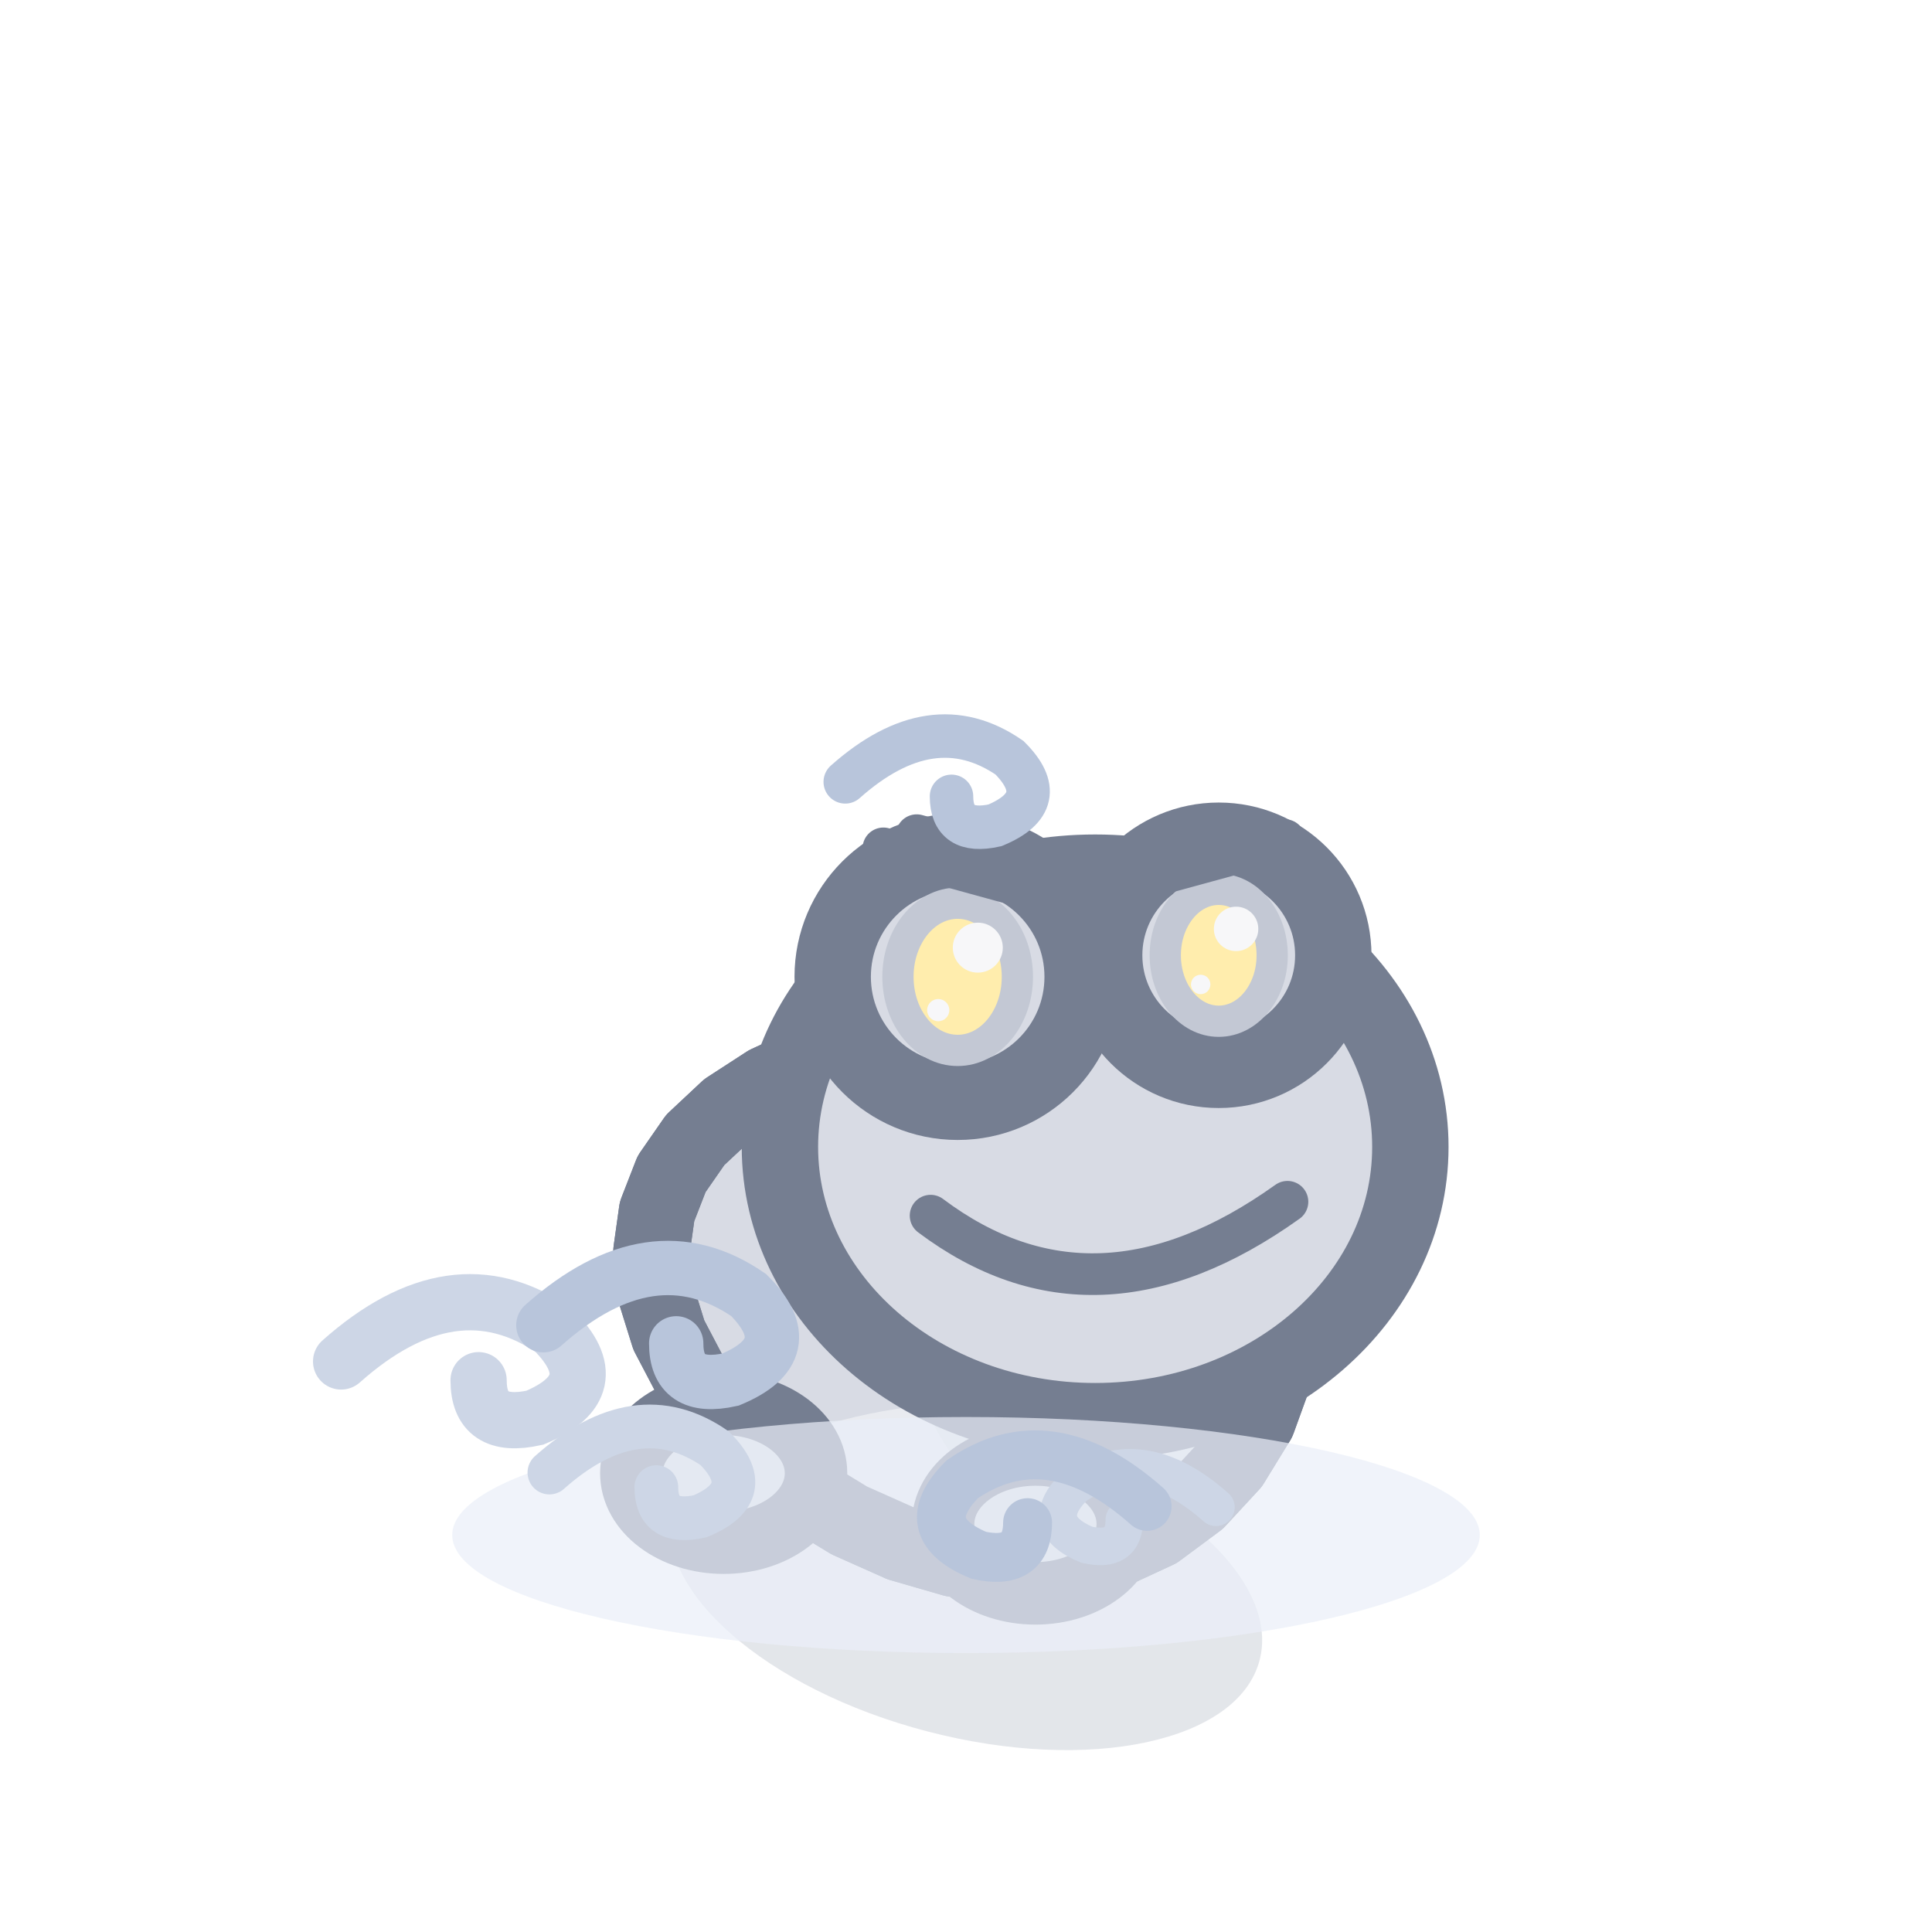
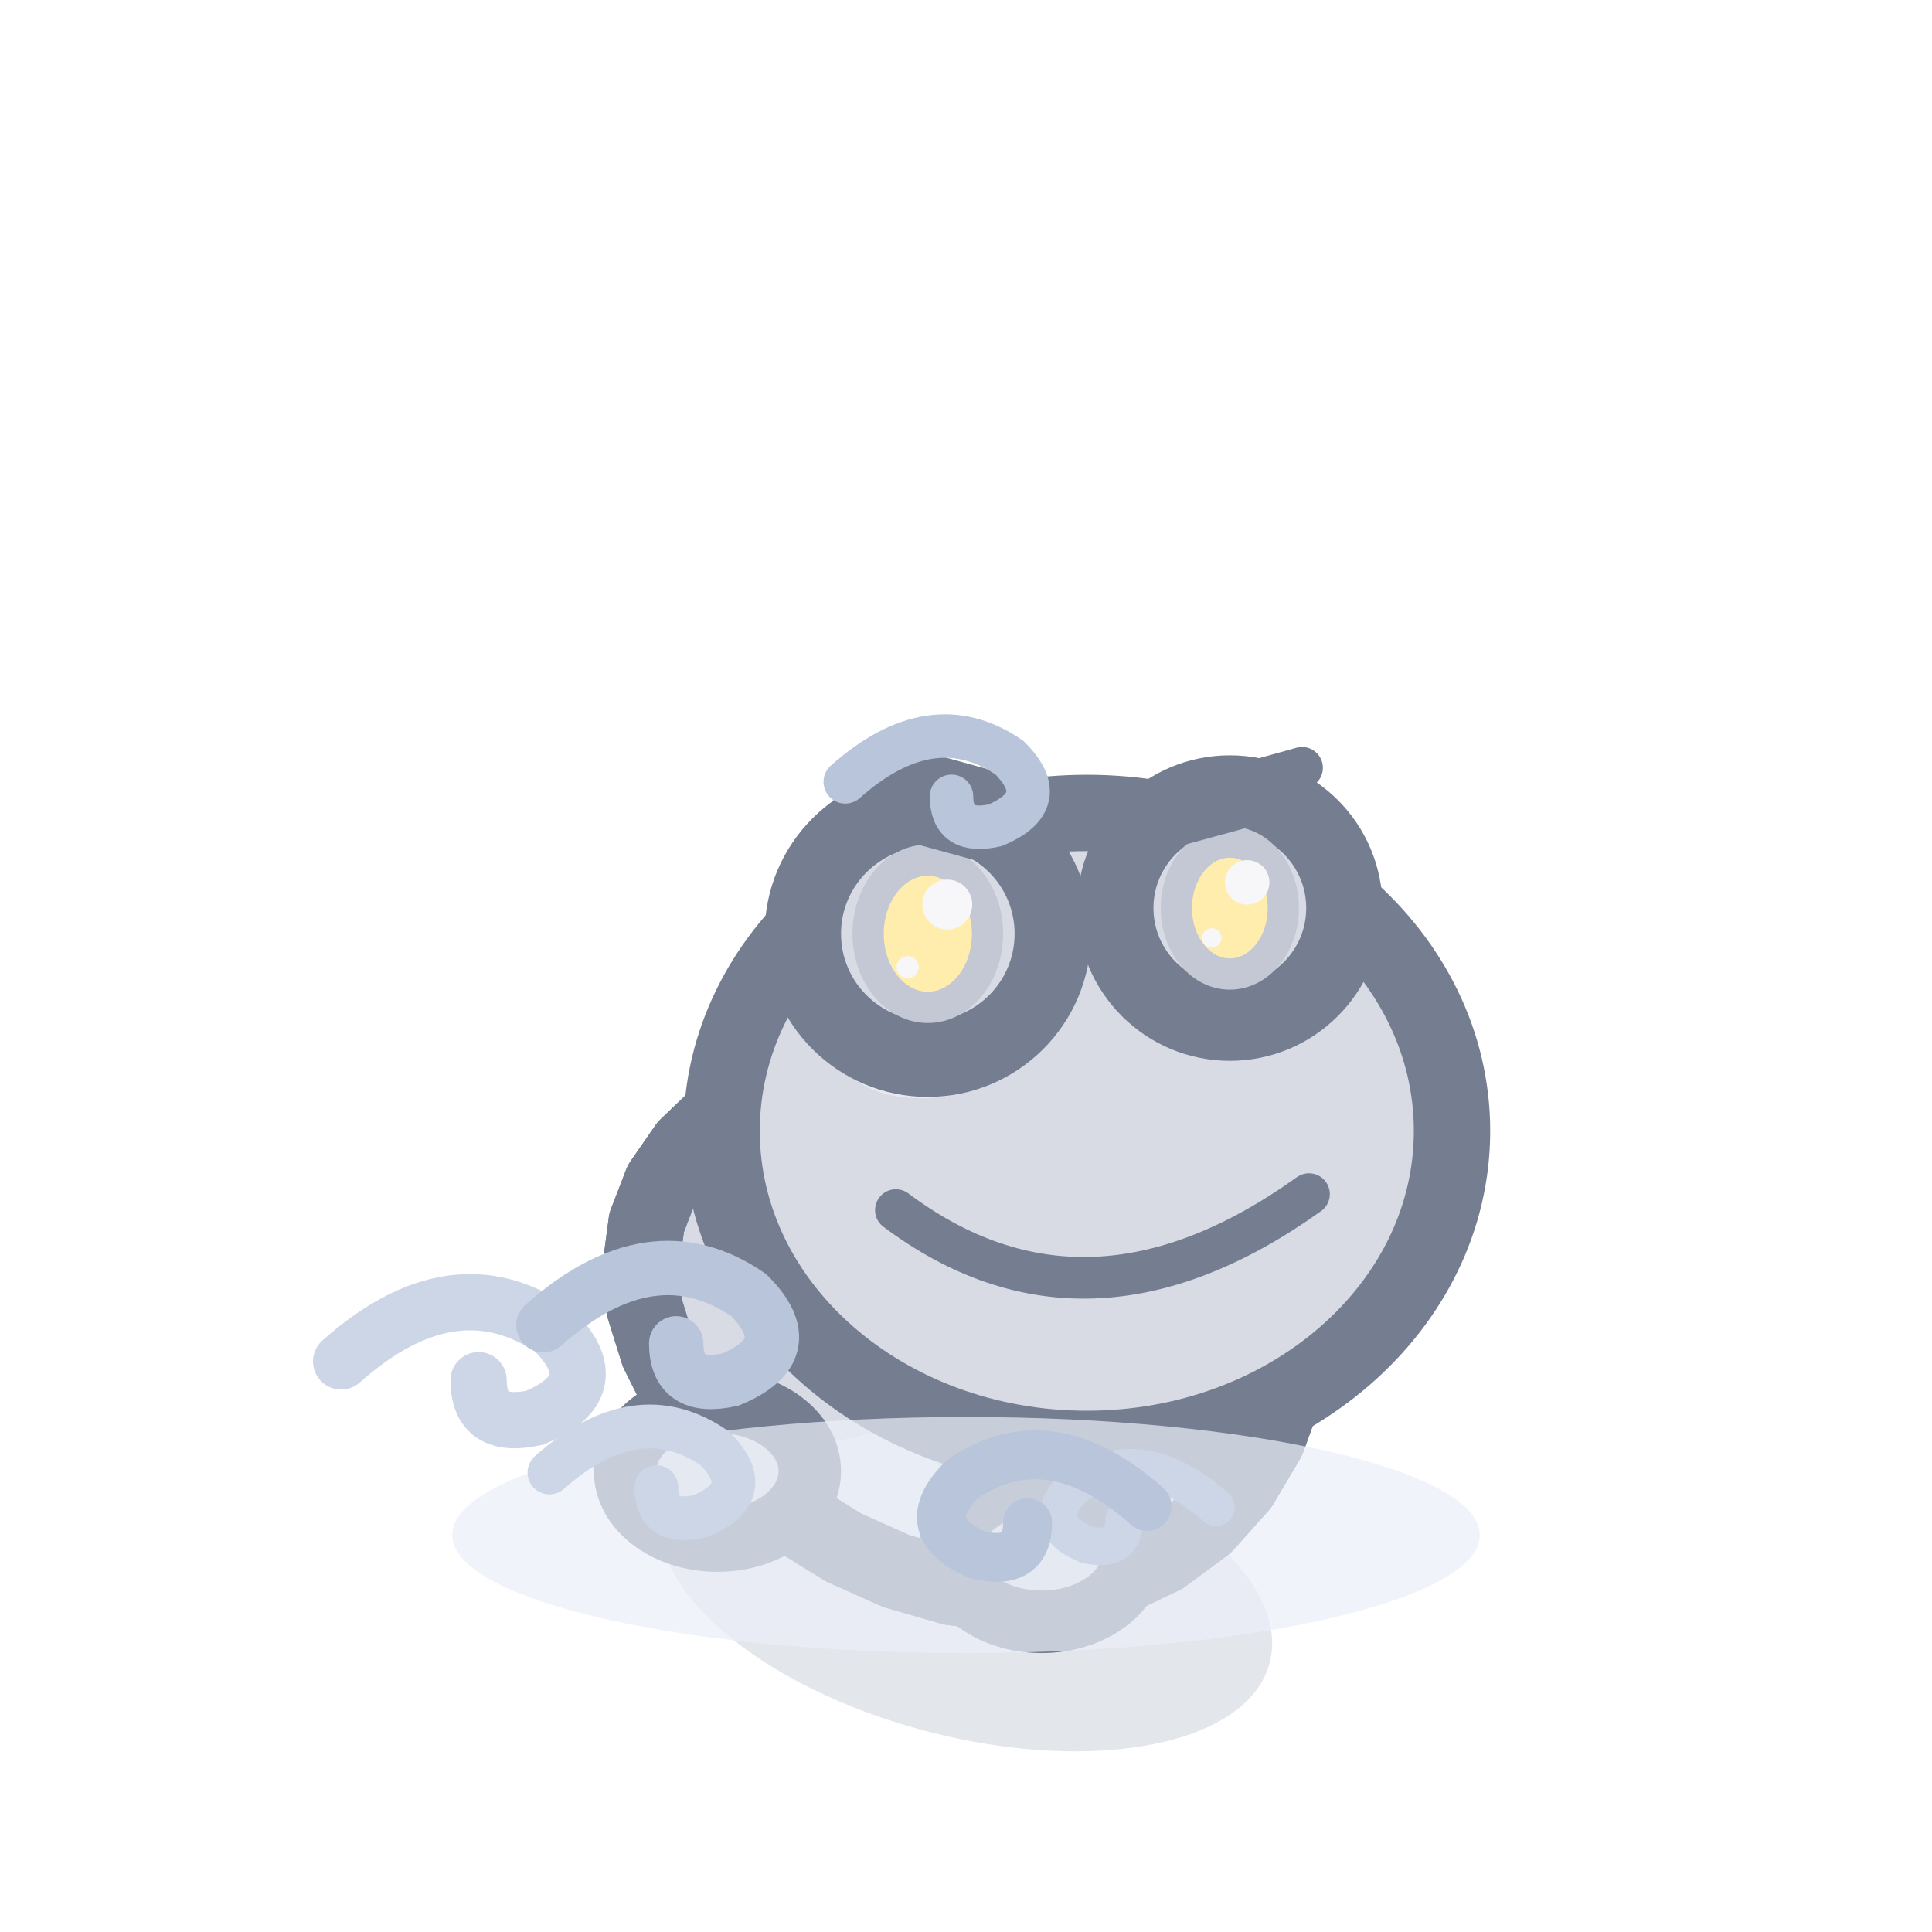
<svg xmlns="http://www.w3.org/2000/svg" width="32" height="32" viewBox="-16 -26 32 32">
  <g opacity="0.7">
    <g transform="scale(1.15)">
      <path d="M-9,-3 q1.62,-1.44 3.06,-0.45 q0.81,0.81 -0.27,1.26 q-0.81,0.18 -0.81,-0.54" fill="none" stroke="#B8C5DB" stroke-width="0.81" stroke-linecap="round" />
-       <ellipse cx="0" cy="0.2" rx="4.37" ry="2.2" fill="rgba(60,75,110,.2)" transform="rotate(14.61 0 0.2)" />
-       <path d="M4.45,-2.84 L4.2,-2.15 L3.82,-1.53 L3.33,-1 L2.75,-0.57 L2.08,-0.26 L1.36,-0.09 L0.6,-0.06 L-0.18,-0.16 L-0.94,-0.38 L-1.68,-0.71 L-2.37,-1.13 L-2.99,-1.63 L-3.53,-2.18 L-3.96,-2.77 L-4.28,-3.38 L-4.47,-3.99 L-4.53,-4.59 L-4.45,-5.16 L-4.24,-5.7 L-3.9,-6.19 L-3.43,-6.63 L-2.86,-7 L-2.19,-7.31 L-1.46,-7.53 L-0.67,-7.66 L0.14,-7.7 L0.94,-7.62 L1.72,-7.44 L2.45,-7.15 L3.09,-6.75 L3.64,-6.24 L4.07,-5.65 L4.38,-4.99 L4.54,-4.29 L4.57,-3.56 Z" fill="#C7CCD8" stroke="#3B4763" stroke-width="1.1" stroke-linejoin="round" stroke-linecap="round" />
+       <ellipse cx="0" cy="0.2" rx="4.52" ry="2.2" fill="rgba(60,75,110,.2)" transform="rotate(14.61 0 0.2)" />
+       <path d="M4.6,-2.6 L4.34,-1.88 L3.95,-1.22 L3.44,-0.65 L2.83,-0.2 L2.14,0.13 L1.39,0.31 L0.6,0.35 L-0.2,0.25 L-1,0.02 L-1.76,-0.32 L-2.47,-0.76 L-3.11,-1.29 L-3.66,-1.87 L-4.11,-2.49 L-4.43,-3.13 L-4.63,-3.77 L-4.68,-4.4 L-4.6,-5 L-4.38,-5.57 L-4.02,-6.09 L-3.54,-6.55 L-2.94,-6.95 L-2.25,-7.27 L-1.49,-7.51 L-0.68,-7.66 L0.16,-7.7 L1,-7.62 L1.8,-7.44 L2.55,-7.13 L3.22,-6.71 L3.78,-6.18 L4.23,-5.57 L4.54,-4.87 L4.7,-4.13 L4.73,-3.36 Z" fill="#C7CCD8" stroke="#3B4763" stroke-width="1.1" stroke-linejoin="round" stroke-linecap="round" />
      <clipPath id="q3frogavantrepos">
-         <path d="M4.45,-2.84 L4.2,-2.15 L3.82,-1.53 L3.33,-1 L2.75,-0.57 L2.08,-0.26 L1.36,-0.09 L0.6,-0.06 L-0.18,-0.16 L-0.94,-0.38 L-1.68,-0.71 L-2.37,-1.13 L-2.99,-1.63 L-3.53,-2.18 L-3.96,-2.77 L-4.28,-3.38 L-4.47,-3.99 L-4.53,-4.59 L-4.45,-5.16 L-4.24,-5.7 L-3.9,-6.19 L-3.43,-6.63 L-2.86,-7 L-2.19,-7.31 L-1.46,-7.53 L-0.67,-7.66 L0.14,-7.7 L0.94,-7.62 L1.72,-7.44 L2.45,-7.15 L3.09,-6.75 L3.64,-6.24 L4.07,-5.65 L4.38,-4.99 L4.54,-4.29 L4.57,-3.56 Z" />
+         <path d="M4.6,-2.6 L4.34,-1.88 L3.95,-1.22 L3.44,-0.65 L2.83,-0.2 L2.14,0.13 L1.39,0.31 L0.6,0.35 L-0.2,0.25 L-1,0.02 L-1.76,-0.32 L-2.47,-0.76 L-3.11,-1.29 L-3.66,-1.87 L-4.11,-2.49 L-4.43,-3.13 L-4.63,-3.77 L-4.68,-4.4 L-4.6,-5 L-4.38,-5.57 L-4.02,-6.09 L-3.54,-6.55 L-2.94,-6.95 L-2.25,-7.27 L-1.49,-7.51 L-0.68,-7.66 L0.16,-7.7 L1,-7.62 L1.8,-7.44 L2.55,-7.13 L3.22,-6.71 L3.78,-6.18 L4.23,-5.57 L4.54,-4.87 L4.7,-4.13 L4.73,-3.36 Z" />
      </clipPath>
      <g clip-path="url(#q3frogavantrepos)">
-         <ellipse cx="0.5" cy="-0.56" rx="4.37" ry="1.87" fill="#DFE2EA" />
-         <ellipse cx="2.2" cy="-4.4" rx="3.22" ry="4.12" fill="#B9BFCE" opacity="0.45" />
-         <path d="M-2.53,-6.94 Q0,-7.67 2.07,-5.93" fill="none" stroke="#F3F4F6" stroke-width="0.9" stroke-linecap="round" opacity="0.5" />
+         <ellipse cx="0.5" cy="-0.16" rx="4.52" ry="1.98" fill="#DFE2EA" />
+         <ellipse cx="2.2" cy="-4.2" rx="3.33" ry="4.35" fill="#B9BFCE" opacity="0.45" />
+         <path d="M-2.62,-6.88 Q0,-7.67 2.14,-5.85" fill="none" stroke="#F3F4F6" stroke-width="0.9" stroke-linecap="round" opacity="0.5" />
      </g>
-       <path d="M4.45,-2.84 L4.2,-2.15 L3.82,-1.53 L3.33,-1 L2.75,-0.57 L2.08,-0.26 L1.36,-0.09 L0.6,-0.06 L-0.18,-0.16 L-0.94,-0.38 L-1.68,-0.71 L-2.37,-1.13 L-2.99,-1.63 L-3.53,-2.18 L-3.96,-2.77 L-4.28,-3.38 L-4.47,-3.99 L-4.53,-4.59 L-4.45,-5.16 L-4.24,-5.7 L-3.9,-6.19 L-3.43,-6.63 L-2.86,-7 L-2.19,-7.31 L-1.46,-7.53 L-0.67,-7.66 L0.14,-7.7 L0.94,-7.62 L1.72,-7.44 L2.45,-7.15 L3.09,-6.75 L3.64,-6.24 L4.07,-5.65 L4.38,-4.99 L4.54,-4.29 L4.57,-3.56 Z" fill="none" stroke="#3B4763" stroke-width="1.1" stroke-linejoin="round" stroke-linecap="round" />
-       <ellipse cx="1" cy="-0.66" rx="1.33" ry="1" fill="#C7CCD8" stroke="#3B4763" stroke-width="0.9" stroke-linejoin="round" stroke-linecap="round" />
-       <ellipse cx="-3.49" cy="-1.39" rx="1.33" ry="1" fill="#C7CCD8" stroke="#3B4763" stroke-width="0.9" stroke-linejoin="round" stroke-linecap="round" />
-       <ellipse cx="1.86" cy="-6.09" rx="4.54" ry="3.95" fill="#C7CCD8" stroke="#3B4763" stroke-width="1.1" stroke-linejoin="round" stroke-linecap="round" />
-       <ellipse cx="0.52" cy="-8.43" rx="1" ry="1.23" fill="#FFE58A" stroke="#A9B1C2" stroke-width="0.45" />
-       <ellipse cx="0.85" cy="-8.91" rx="0.42" ry="0.42" fill="#F3F4F6" stroke="none" />
-       <ellipse cx="0.19" cy="-7.88" rx="0.19" ry="0.19" fill="#F3F4F6" stroke="none" />
-       <ellipse cx="3.44" cy="-8.63" rx="0.87" ry="1.08" fill="#FFE58A" stroke="#A9B1C2" stroke-width="0.45" />
-       <ellipse cx="3.73" cy="-9.05" rx="0.37" ry="0.37" fill="#F3F4F6" stroke="none" />
-       <ellipse cx="3.15" cy="-8.14" rx="0.16" ry="0.16" fill="#F3F4F6" stroke="none" />
-       <ellipse cx="-0.2" cy="-6.93" rx="0.94" ry="0.46" fill="#DEE1EA" stroke="none" />
-       <ellipse cx="-0.12" cy="-8.54" rx="1.8" ry="1.8" fill="#C7CCD8" stroke="#3B4763" stroke-width="1.1" stroke-linejoin="round" stroke-linecap="round" />
-       <ellipse cx="3.64" cy="-8.85" rx="1.65" ry="1.65" fill="#C7CCD8" stroke="#3B4763" stroke-width="1.1" stroke-linejoin="round" stroke-linecap="round" />
-       <ellipse cx="-0.12" cy="-8.54" rx="0.86" ry="1.06" fill="#FFE58A" stroke="#A9B1C2" stroke-width="0.45" />
-       <ellipse cx="0.17" cy="-8.96" rx="0.36" ry="0.36" fill="#F3F4F6" stroke="none" />
-       <ellipse cx="-0.4" cy="-8.06" rx="0.16" ry="0.16" fill="#F3F4F6" stroke="none" />
-       <ellipse cx="3.64" cy="-8.85" rx="0.77" ry="0.95" fill="#FFE58A" stroke="#A9B1C2" stroke-width="0.45" />
-       <ellipse cx="3.89" cy="-9.23" rx="0.32" ry="0.32" fill="#F3F4F6" stroke="none" />
-       <ellipse cx="3.38" cy="-8.43" rx="0.14" ry="0.14" fill="#F3F4F6" stroke="none" />
-       <path d="M-0.51,-5.1 Q1.86,-3.32 4.63,-5.3" fill="none" stroke="#3B4763" stroke-width="0.6" stroke-linejoin="round" stroke-linecap="round" />
-       <line x1="-1.19" y1="-10.39" x2="0.74" y2="-9.86" stroke="#3B4763" stroke-width="0.6" stroke-linecap="round" />
-       <line x1="-0.71" y1="-10.58" x2="1.52" y2="-9.97" stroke="#3B4763" stroke-width="0.6" stroke-linecap="round" />
-       <line x1="4.52" y1="-10.52" x2="2.57" y2="-9.98" stroke="#3B4763" stroke-width="0.6" stroke-linecap="round" />
-       <line x1="4.59" y1="-10.51" x2="2.87" y2="-10.04" stroke="#3B4763" stroke-width="0.6" stroke-linecap="round" />
+       <path d="M4.6,-2.6 L4.34,-1.88 L3.95,-1.22 L3.44,-0.65 L2.83,-0.2 L2.14,0.13 L1.39,0.31 L0.6,0.35 L-0.2,0.25 L-1,0.02 L-1.76,-0.32 L-2.47,-0.76 L-3.11,-1.29 L-3.66,-1.87 L-4.11,-2.49 L-4.43,-3.13 L-4.63,-3.77 L-4.68,-4.4 L-4.6,-5 L-4.38,-5.57 L-4.02,-6.09 L-3.54,-6.55 L-2.94,-6.95 L-2.25,-7.27 L-1.49,-7.51 L-0.68,-7.66 L0.16,-7.7 L1,-7.62 L1.8,-7.44 L2.55,-7.13 L3.22,-6.71 L3.78,-6.18 L4.23,-5.57 L4.54,-4.87 L4.7,-4.13 L4.73,-3.36 Z" fill="none" stroke="#3B4763" stroke-width="1.1" stroke-linejoin="round" stroke-linecap="round" />
+       <ellipse cx="1.09" cy="-0.25" rx="1.33" ry="1" fill="#C7CCD8" stroke="#3B4763" stroke-width="0.9" stroke-linejoin="round" stroke-linecap="round" />
+       <ellipse cx="-3.58" cy="-1.42" rx="1.33" ry="1" fill="#C7CCD8" stroke="#3B4763" stroke-width="0.9" stroke-linejoin="round" stroke-linecap="round" />
+       <ellipse cx="1.74" cy="-6.32" rx="5.26" ry="4.58" fill="#C7CCD8" stroke="#3B4763" stroke-width="1.1" stroke-linejoin="round" stroke-linecap="round" />
+       <ellipse cx="0.18" cy="-9.11" rx="1.18" ry="1.46" fill="#FFE58A" stroke="#A9B1C2" stroke-width="0.45" />
+       <ellipse cx="0.57" cy="-9.68" rx="0.49" ry="0.49" fill="#F3F4F6" stroke="none" />
+       <ellipse cx="-0.21" cy="-8.46" rx="0.22" ry="0.22" fill="#F3F4F6" stroke="none" />
+       <ellipse cx="3.57" cy="-9.31" rx="1.03" ry="1.28" fill="#FFE58A" stroke="#A9B1C2" stroke-width="0.45" />
+       <ellipse cx="3.91" cy="-9.82" rx="0.43" ry="0.43" fill="#F3F4F6" stroke="none" />
+       <ellipse cx="3.22" cy="-8.74" rx="0.19" ry="0.19" fill="#F3F4F6" stroke="none" />
+       <ellipse cx="-0.64" cy="-7.34" rx="1.11" ry="0.55" fill="#DEE1EA" stroke="none" />
+       <ellipse cx="-0.55" cy="-9.16" rx="1.8" ry="1.8" fill="#C7CCD8" stroke="#3B4763" stroke-width="1.1" stroke-linejoin="round" stroke-linecap="round" />
+       <ellipse cx="3.8" cy="-9.53" rx="1.65" ry="1.65" fill="#C7CCD8" stroke="#3B4763" stroke-width="1.1" stroke-linejoin="round" stroke-linecap="round" />
+       <ellipse cx="-0.55" cy="-9.16" rx="0.86" ry="1.06" fill="#FFE58A" stroke="#A9B1C2" stroke-width="0.45" />
+       <ellipse cx="-0.27" cy="-9.58" rx="0.36" ry="0.36" fill="#F3F4F6" stroke="none" />
+       <ellipse cx="-0.84" cy="-8.68" rx="0.16" ry="0.16" fill="#F3F4F6" stroke="none" />
+       <ellipse cx="3.8" cy="-9.53" rx="0.77" ry="0.95" fill="#FFE58A" stroke="#A9B1C2" stroke-width="0.45" />
+       <ellipse cx="4.05" cy="-9.9" rx="0.32" ry="0.32" fill="#F3F4F6" stroke="none" />
+       <ellipse cx="3.54" cy="-9.1" rx="0.14" ry="0.14" fill="#F3F4F6" stroke="none" />
+       <path d="M-1.01,-5.18 Q1.74,-3.12 4.94,-5.41" fill="none" stroke="#3B4763" stroke-width="0.6" stroke-linejoin="round" stroke-linecap="round" />
+       <line x1="-1.62" y1="-11.01" x2="0.31" y2="-10.48" stroke="#3B4763" stroke-width="0.6" stroke-linecap="round" />
+       <line x1="-1.28" y1="-11.66" x2="1.36" y2="-10.93" stroke="#3B4763" stroke-width="0.6" stroke-linecap="round" />
+       <line x1="4.84" y1="-11.55" x2="2.54" y2="-10.91" stroke="#3B4763" stroke-width="0.6" stroke-linecap="round" />
+       <line x1="4.75" y1="-11.19" x2="3.03" y2="-10.72" stroke="#3B4763" stroke-width="0.6" stroke-linecap="round" />
      <ellipse cx="0" cy="-0.5" rx="7.4" ry="1.7" fill="rgba(226,233,246,.7)" />
      <path d="M-6,-1.4 q1.26,-1.12 2.38,-0.35 q0.63,0.63 -0.21,0.98 q-0.63,0.14 -0.63,-0.42" fill="none" stroke="#B8C5DB" stroke-width="0.63" stroke-linecap="round" />
      <path d="M3.6,-0.9 q-1.08,-0.96 -2.04,-0.3 q-0.54,0.54 0.18,0.84 q0.54,0.12 0.54,-0.36" fill="none" stroke="#B8C5DB" stroke-width="0.54" stroke-linecap="round" />
    </g>
  </g>
  <path d="M-7,-4.05 q1.8,-1.6 3.4,-0.5 q0.9,0.9 -0.3,1.4 q-0.9,0.2 -0.9,-0.6" fill="none" stroke="#B8C5DB" stroke-width="0.9" stroke-linecap="round" />
  <path d="M3,-1.05 q-1.62,-1.44 -3.06,-0.45 q-0.81,0.81 0.27,1.26 q0.81,0.18 0.81,-0.54" fill="none" stroke="#B8C5DB" stroke-width="0.81" stroke-linecap="round" />
  <path d="M-2,-13.05 q1.44,-1.28 2.72,-0.4 q0.72,0.72 -0.24,1.12 q-0.72,0.16 -0.72,-0.48" fill="none" stroke="#B8C5DB" stroke-width="0.72" stroke-linecap="round" />
</svg>
